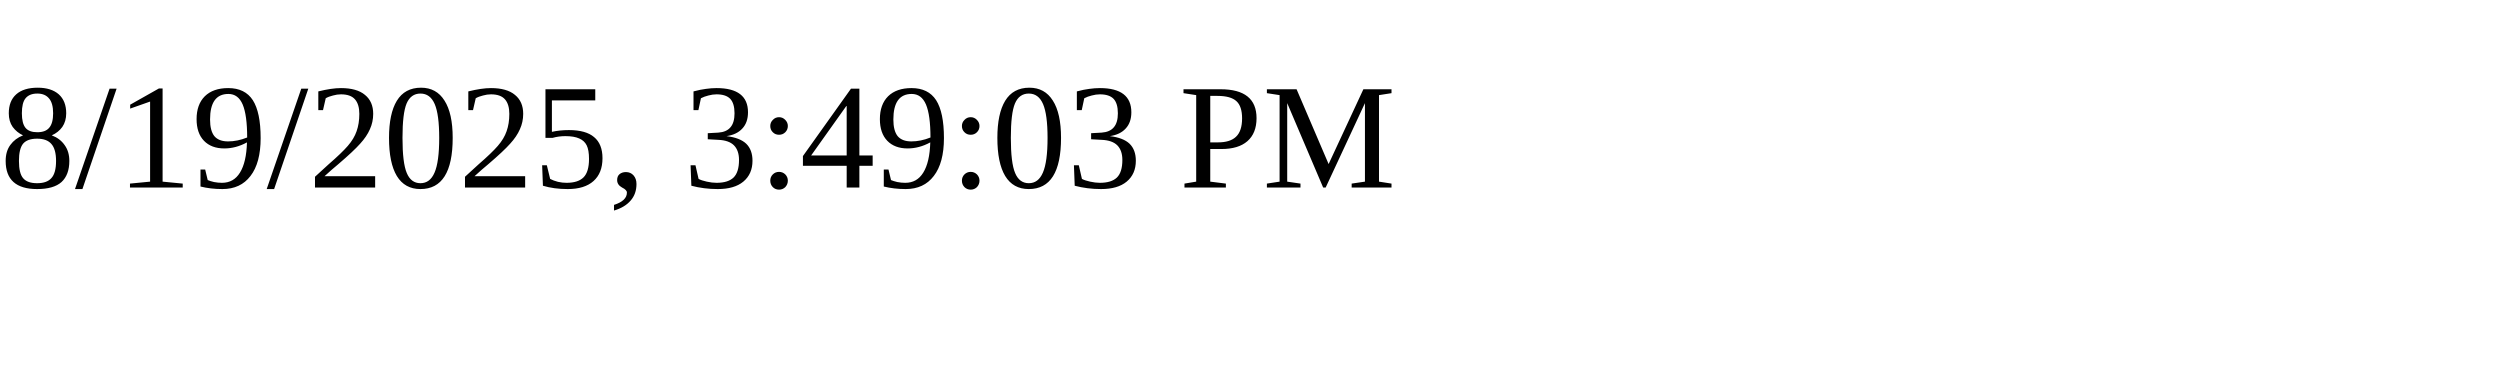
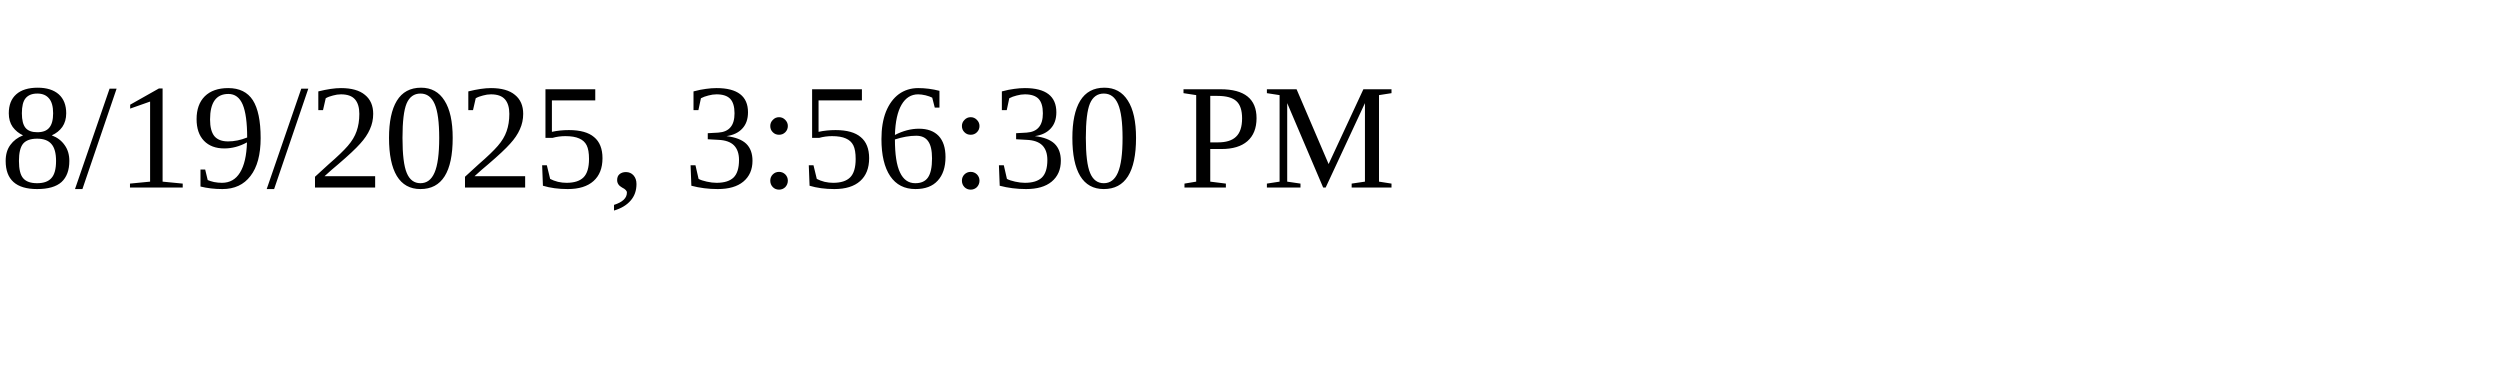
<svg xmlns="http://www.w3.org/2000/svg" height="30" width="200">
-   <text x="0" y="15">8/19/2025, 3:49:03 PM</text>
+   <text x="0" y="15">8/19/2025, 3:56:30 PM</text>
</svg>
